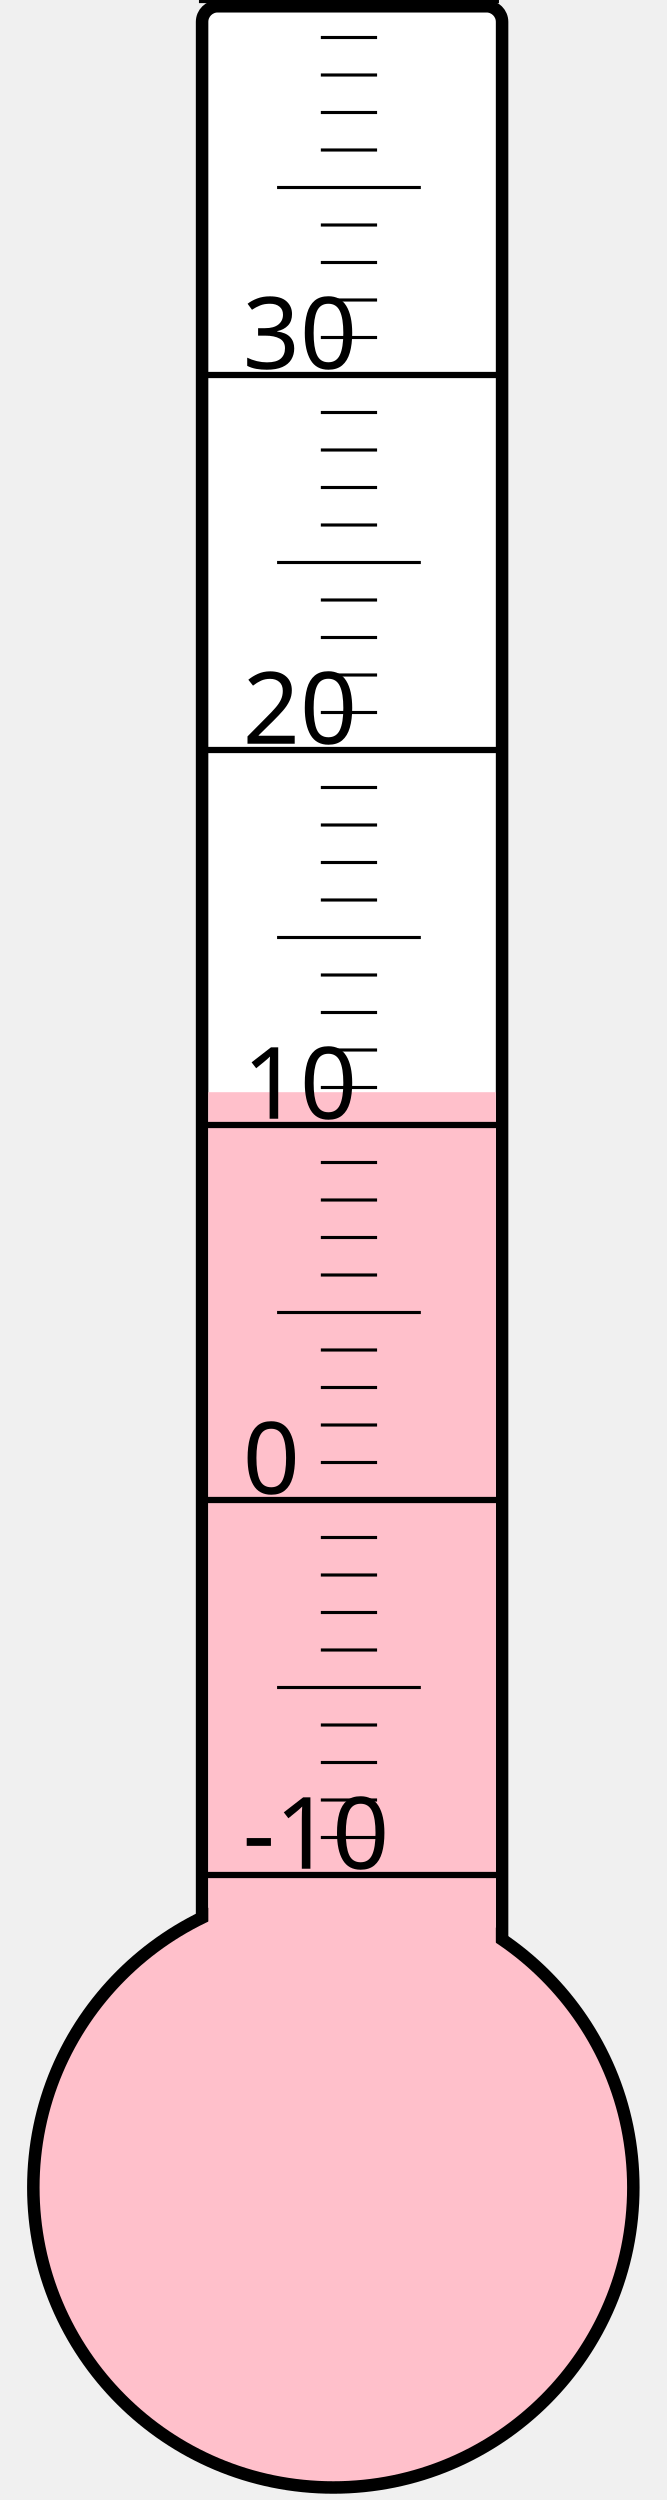
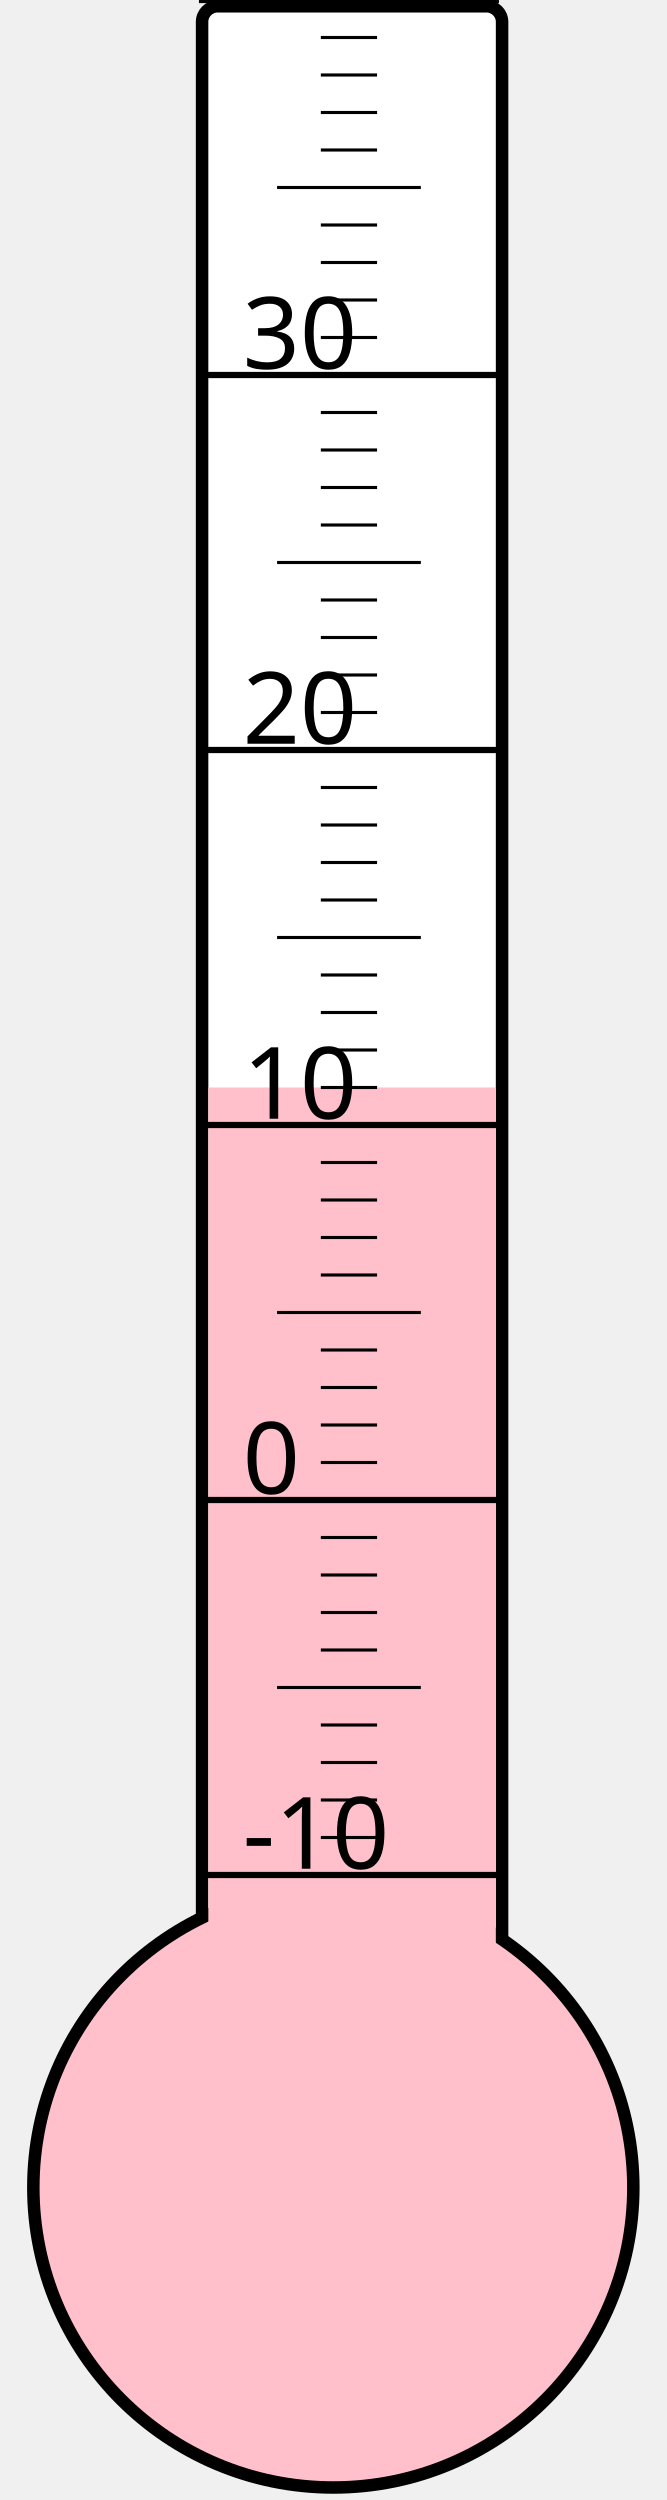
<svg xmlns="http://www.w3.org/2000/svg" width="40px" height="150px" viewBox="0 0 200 800">
  <rect width="200" height="800" x="0" y="0" style="fill: #ffffeb; fill-opacity: 0;" />
  <rect width="96" height="680" x="58" y="2" rx="5" ry="5" style="fill: white; fill-opacity: 1; stroke: black; stroke-width: 4;" />
  <circle cx="100" cy="700" r="96" style="fill: pink; stroke: black; stroke-width: 4;" />
-   <rect width="92" height="350.5" x="60" y="349.5" style="fill: pink; fill-opacity: 1; stroke-width: 0;" />
+   <rect width="92" height="352.0" x="60" y="348.0" style="fill: pink; fill-opacity: 1; stroke-width: 0;" />
  <text x="71" y="598" style="font-family: sans-serif; font-size: 24pt;">-10</text>
  <text x="71" y="478" style="font-family: sans-serif; font-size: 24pt;">0</text>
  <text x="71" y="358" style="font-family: sans-serif; font-size: 24pt;">10</text>
  <text x="71" y="238" style="font-family: sans-serif; font-size: 24pt;">20</text>
  <text x="71" y="118" style="font-family: sans-serif; font-size: 24pt;">30</text>
  <g style="stroke: black;">
    <line x1="57" y1="600" x2="153" y2="600" style="stroke-width: 2;" />
    <line x1="96" y1="588" x2="114" y2="588" style="stroke-width: 1;" />
    <line x1="96" y1="576" x2="114" y2="576" style="stroke-width: 1;" />
    <line x1="96" y1="564" x2="114" y2="564" style="stroke-width: 1;" />
    <line x1="96" y1="552" x2="114" y2="552" style="stroke-width: 1;" />
    <line x1="82" y1="540" x2="128" y2="540" style="stroke-width: 1;" />
    <line x1="96" y1="528" x2="114" y2="528" style="stroke-width: 1;" />
    <line x1="96" y1="516" x2="114" y2="516" style="stroke-width: 1;" />
    <line x1="96" y1="504" x2="114" y2="504" style="stroke-width: 1;" />
    <line x1="96" y1="492" x2="114" y2="492" style="stroke-width: 1;" />
    <line x1="57" y1="480" x2="153" y2="480" style="stroke-width: 2;" />
    <line x1="96" y1="468" x2="114" y2="468" style="stroke-width: 1;" />
    <line x1="96" y1="456" x2="114" y2="456" style="stroke-width: 1;" />
    <line x1="96" y1="444" x2="114" y2="444" style="stroke-width: 1;" />
    <line x1="96" y1="432" x2="114" y2="432" style="stroke-width: 1;" />
    <line x1="82" y1="420" x2="128" y2="420" style="stroke-width: 1;" />
    <line x1="96" y1="408" x2="114" y2="408" style="stroke-width: 1;" />
    <line x1="96" y1="396" x2="114" y2="396" style="stroke-width: 1;" />
    <line x1="96" y1="384" x2="114" y2="384" style="stroke-width: 1;" />
    <line x1="96" y1="372" x2="114" y2="372" style="stroke-width: 1;" />
    <line x1="57" y1="360" x2="153" y2="360" style="stroke-width: 2;" />
    <line x1="96" y1="348" x2="114" y2="348" style="stroke-width: 1;" />
    <line x1="96" y1="336" x2="114" y2="336" style="stroke-width: 1;" />
    <line x1="96" y1="324" x2="114" y2="324" style="stroke-width: 1;" />
    <line x1="96" y1="312" x2="114" y2="312" style="stroke-width: 1;" />
    <line x1="82" y1="300" x2="128" y2="300" style="stroke-width: 1;" />
    <line x1="96" y1="288" x2="114" y2="288" style="stroke-width: 1;" />
    <line x1="96" y1="276" x2="114" y2="276" style="stroke-width: 1;" />
    <line x1="96" y1="264" x2="114" y2="264" style="stroke-width: 1;" />
    <line x1="96" y1="252" x2="114" y2="252" style="stroke-width: 1;" />
    <line x1="57" y1="240" x2="153" y2="240" style="stroke-width: 2;" />
    <line x1="96" y1="228" x2="114" y2="228" style="stroke-width: 1;" />
    <line x1="96" y1="216" x2="114" y2="216" style="stroke-width: 1;" />
    <line x1="96" y1="204" x2="114" y2="204" style="stroke-width: 1;" />
    <line x1="96" y1="192" x2="114" y2="192" style="stroke-width: 1;" />
    <line x1="82" y1="180" x2="128" y2="180" style="stroke-width: 1;" />
    <line x1="96" y1="168" x2="114" y2="168" style="stroke-width: 1;" />
    <line x1="96" y1="156" x2="114" y2="156" style="stroke-width: 1;" />
    <line x1="96" y1="144" x2="114" y2="144" style="stroke-width: 1;" />
    <line x1="96" y1="132" x2="114" y2="132" style="stroke-width: 1;" />
    <line x1="57" y1="120" x2="153" y2="120" style="stroke-width: 2;" />
    <line x1="96" y1="108" x2="114" y2="108" style="stroke-width: 1;" />
    <line x1="96" y1="96" x2="114" y2="96" style="stroke-width: 1;" />
    <line x1="96" y1="84" x2="114" y2="84" style="stroke-width: 1;" />
    <line x1="96" y1="72" x2="114" y2="72" style="stroke-width: 1;" />
    <line x1="82" y1="60" x2="128" y2="60" style="stroke-width: 1;" />
    <line x1="96" y1="48" x2="114" y2="48" style="stroke-width: 1;" />
    <line x1="96" y1="36" x2="114" y2="36" style="stroke-width: 1;" />
    <line x1="96" y1="24" x2="114" y2="24" style="stroke-width: 1;" />
    <line x1="96" y1="12" x2="114" y2="12" style="stroke-width: 1;" />
    <line x1="57" y1="0" x2="153" y2="0" style="stroke-width: 2;" />
  </g>
</svg>
